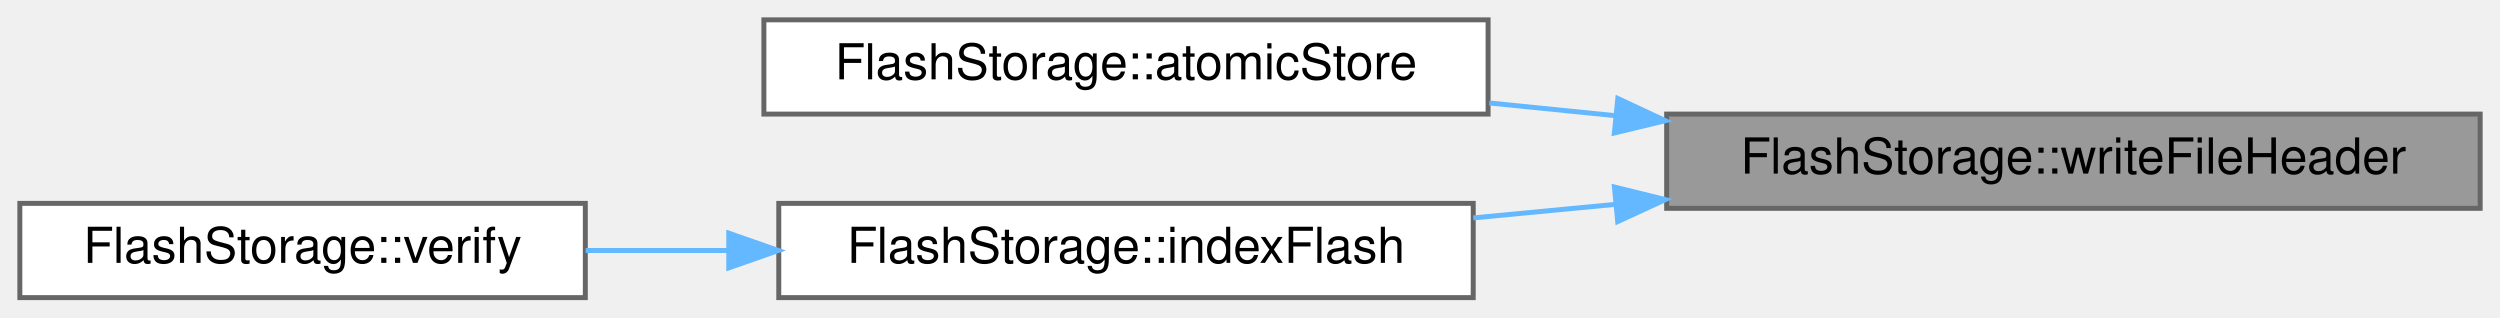
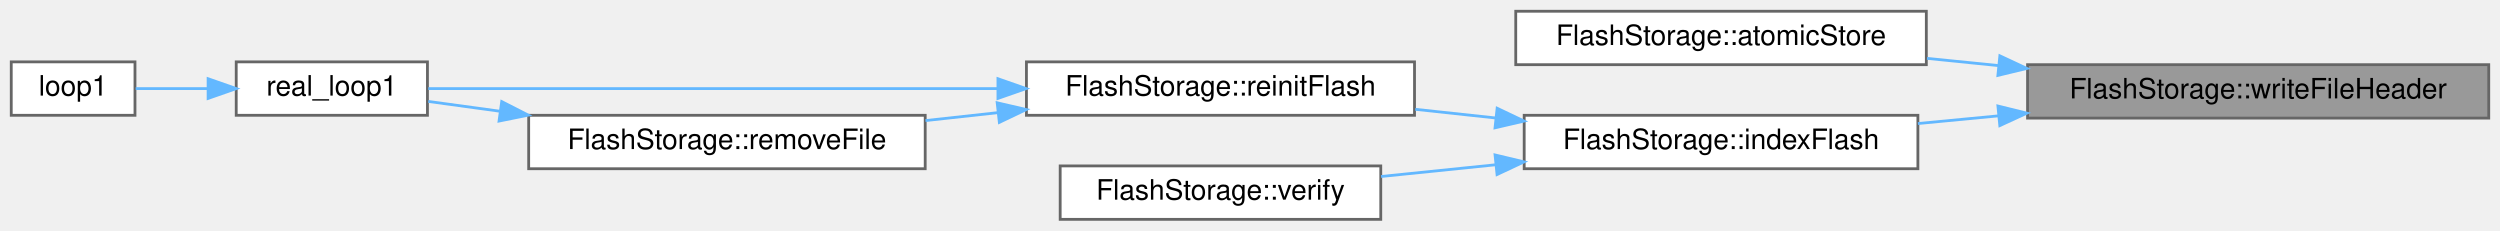
- <svg xmlns="http://www.w3.org/2000/svg" xmlns:xlink="http://www.w3.org/1999/xlink" width="504pt" height="64pt" viewBox="0.00 0.00 504.00 64.00">
-   <g id="graph0" class="graph" transform="scale(1 1) rotate(0) translate(4 60)">
+ <svg xmlns="http://www.w3.org/2000/svg" xmlns:xlink="http://www.w3.org/1999/xlink" width="889pt" height="82pt" viewBox="0.00 0.00 889.00 82.00">
+   <g id="graph0" class="graph" transform="scale(1 1) rotate(0) translate(4 78)">
    <g id="Node000001" class="node">
      <g id="a_Node000001">
        <a xlink:title="Writes the file header to the start of a new sector.">
-           <polygon fill="#999999" stroke="#666666" points="496,-37 332,-37 332,-18 496,-18 496,-37" />
-           <text text-anchor="middle" x="414" y="-25" font-family="Helvetica,sans-Serif" font-size="10.00">FlashStorage::writeFileHeader</text>
+           <polygon fill="#999999" stroke="#666666" points="881,-55 717,-55 717,-36 881,-36 881,-55" />
+           <text text-anchor="middle" x="799" y="-43" font-family="Helvetica,sans-Serif" font-size="10.00">FlashStorage::writeFileHeader</text>
        </a>
      </g>
    </g>
    <g id="Node000002" class="node">
      <g id="a_Node000002">
        <a xlink:href="classFlashStorage.html#a7354ff496fb0a6c4148d1328b4048d46" target="_top" xlink:title="Writes a string to flash atomically.">
-           <polygon fill="white" stroke="#666666" points="296,-56 150,-56 150,-37 296,-37 296,-56" />
-           <text text-anchor="middle" x="223" y="-44" font-family="Helvetica,sans-Serif" font-size="10.00">FlashStorage::atomicStore</text>
+           <polygon fill="white" stroke="#666666" points="681,-74 535,-74 535,-55 681,-55 681,-74" />
+           <text text-anchor="middle" x="608" y="-62" font-family="Helvetica,sans-Serif" font-size="10.00">FlashStorage::atomicStore</text>
        </a>
      </g>
    </g>
    <g id="edge1_Node000001_Node000002" class="edge">
      <g id="a_edge1_Node000001_Node000002">
        <a xlink:title=" ">
-           <path fill="none" stroke="#63b8ff" d="M321.74,-36.67C313.18,-37.53 304.59,-38.4 296.24,-39.24" />
-           <polygon fill="#63b8ff" stroke="#63b8ff" points="322.15,-40.15 331.75,-35.67 321.45,-33.19 322.15,-40.15" />
+           <path fill="none" stroke="#63b8ff" d="M706.74,-54.67C698.18,-55.53 689.59,-56.4 681.24,-57.24" />
+           <polygon fill="#63b8ff" stroke="#63b8ff" points="707.15,-58.15 716.75,-53.67 706.45,-51.19 707.15,-58.15" />
        </a>
      </g>
    </g>
    <g id="Node000003" class="node">
      <g id="a_Node000003">
        <a xlink:href="classFlashStorage.html#a959ed7240cf70430f05686720e1ead5a" target="_top" xlink:title="Locates the next available file block &amp; tracks existing files.">
-           <polygon fill="white" stroke="#666666" points="293,-19 153,-19 153,0 293,0 293,-19" />
-           <text text-anchor="middle" x="223" y="-7" font-family="Helvetica,sans-Serif" font-size="10.00">FlashStorage::indexFlash</text>
+           <polygon fill="white" stroke="#666666" points="678,-37 538,-37 538,-18 678,-18 678,-37" />
+           <text text-anchor="middle" x="608" y="-25" font-family="Helvetica,sans-Serif" font-size="10.00">FlashStorage::indexFlash</text>
        </a>
      </g>
    </g>
    <g id="edge2_Node000001_Node000003" class="edge">
      <g id="a_edge2_Node000001_Node000003">
        <a xlink:title=" ">
-           <path fill="none" stroke="#63b8ff" d="M321.72,-18.81C312.06,-17.89 302.35,-16.96 293.01,-16.07" />
-           <polygon fill="#63b8ff" stroke="#63b8ff" points="321.46,-22.3 331.75,-19.76 322.13,-15.33 321.46,-22.3" />
+           <path fill="none" stroke="#63b8ff" d="M706.72,-36.81C697.06,-35.89 687.35,-34.96 678.01,-34.07" />
+           <polygon fill="#63b8ff" stroke="#63b8ff" points="706.46,-40.3 716.75,-37.76 707.13,-33.33 706.46,-40.3" />
        </a>
      </g>
    </g>
    <g id="Node000004" class="node">
      <g id="a_Node000004">
-         <a xlink:href="classFlashStorage.html#addf2a0a14a0a92ccce2d55eac60282e4" target="_top" xlink:title="Verifies the flash connection and prepares for data storage.">
-           <polygon fill="white" stroke="#666666" points="114,-19 0,-19 0,0 114,0 114,-19" />
-           <text text-anchor="middle" x="57" y="-7" font-family="Helvetica,sans-Serif" font-size="10.00">FlashStorage::verify</text>
+         <a xlink:href="classFlashStorage.html#ad024a499e7eb8774a26f46369f50ad05" target="_top" xlink:title=" ">
+           <polygon fill="white" stroke="#666666" points="499,-56 361,-56 361,-37 499,-37 499,-56" />
+           <text text-anchor="middle" x="430" y="-44" font-family="Helvetica,sans-Serif" font-size="10.00">FlashStorage::reinitFlash</text>
        </a>
      </g>
    </g>
    <g id="edge3_Node000003_Node000004" class="edge">
      <g id="a_edge3_Node000003_Node000004">
        <a xlink:title=" ">
-           <path fill="none" stroke="#63b8ff" d="M142.84,-9.5C133.12,-9.5 123.35,-9.5 114.07,-9.5" />
-           <polygon fill="#63b8ff" stroke="#63b8ff" points="142.92,-13 152.92,-9.5 142.92,-6 142.92,-13" />
+           <path fill="none" stroke="#63b8ff" d="M527.72,-36.06C518.23,-37.08 508.6,-38.12 499.28,-39.13" />
+           <polygon fill="#63b8ff" stroke="#63b8ff" points="528.38,-39.51 537.95,-34.95 527.63,-32.55 528.38,-39.51" />
+         </a>
+       </g>
+     </g>
+     <g id="Node000008" class="node">
+       <g id="a_Node000008">
+         <a xlink:href="classFlashStorage.html#addf2a0a14a0a92ccce2d55eac60282e4" target="_top" xlink:title="Verifies the flash connection and prepares for data storage.">
+           <polygon fill="white" stroke="#666666" points="487,-19 373,-19 373,0 487,0 487,-19" />
+           <text text-anchor="middle" x="430" y="-7" font-family="Helvetica,sans-Serif" font-size="10.00">FlashStorage::verify</text>
+         </a>
+       </g>
+     </g>
+     <g id="edge8_Node000003_Node000008" class="edge">
+       <g id="a_edge8_Node000003_Node000008">
+         <a xlink:title=" ">
+           <path fill="none" stroke="#63b8ff" d="M527.98,-19.42C514.19,-18.01 500.11,-16.57 487.1,-15.24" />
+           <polygon fill="#63b8ff" stroke="#63b8ff" points="527.64,-22.9 537.95,-20.44 528.35,-15.94 527.64,-22.9" />
+         </a>
+       </g>
+     </g>
+     <g id="Node000005" class="node">
+       <g id="a_Node000005">
+         <a xlink:href="main1_8cpp.html#a5d5c43a90af6e8b0e11c818a7e1681e7" target="_top" xlink:title="Loop for core 1.">
+           <polygon fill="white" stroke="#666666" points="148,-56 80,-56 80,-37 148,-37 148,-56" />
+           <text text-anchor="middle" x="114" y="-44" font-family="Helvetica,sans-Serif" font-size="10.00">real_loop1</text>
+         </a>
+       </g>
+     </g>
+     <g id="edge4_Node000004_Node000005" class="edge">
+       <g id="a_edge4_Node000004_Node000005">
+         <a xlink:title=" ">
+           <path fill="none" stroke="#63b8ff" d="M350.64,-46.5C285.52,-46.5 196.08,-46.5 148.3,-46.5" />
+           <polygon fill="#63b8ff" stroke="#63b8ff" points="350.87,-50 360.87,-46.5 350.87,-43 350.87,-50" />
+         </a>
+       </g>
+     </g>
+     <g id="Node000007" class="node">
+       <g id="a_Node000007">
+         <a xlink:href="classFlashStorage.html#ad8daa31feba03cb7d02efb3124962f20" target="_top" xlink:title="Deletes a file by erasing the sectors it occupies.">
+           <polygon fill="white" stroke="#666666" points="325,-37 184,-37 184,-18 325,-18 325,-37" />
+           <text text-anchor="middle" x="254.5" y="-25" font-family="Helvetica,sans-Serif" font-size="10.00">FlashStorage::removeFile</text>
+         </a>
+       </g>
+     </g>
+     <g id="edge6_Node000004_Node000007" class="edge">
+       <g id="a_edge6_Node000004_Node000007">
+         <a xlink:title=" ">
+           <path fill="none" stroke="#63b8ff" d="M350.9,-37.95C342.3,-37.01 333.58,-36.05 325.09,-35.12" />
+           <polygon fill="#63b8ff" stroke="#63b8ff" points="350.6,-41.44 360.93,-39.05 351.37,-34.48 350.6,-41.44" />
+         </a>
+       </g>
+     </g>
+     <g id="Node000006" class="node">
+       <g id="a_Node000006">
+         <a xlink:href="main_8cpp.html#a39ceba300a80e348e278539f57e0ca79" target="_top" xlink:title=" ">
+           <polygon fill="white" stroke="#666666" points="44,-56 0,-56 0,-37 44,-37 44,-56" />
+           <text text-anchor="middle" x="22" y="-44" font-family="Helvetica,sans-Serif" font-size="10.00">loop1</text>
+         </a>
+       </g>
+     </g>
+     <g id="edge5_Node000005_Node000006" class="edge">
+       <g id="a_edge5_Node000005_Node000006">
+         <a xlink:title=" ">
+           <path fill="none" stroke="#63b8ff" d="M69.72,-46.5C60.86,-46.5 51.9,-46.5 44.24,-46.5" />
+           <polygon fill="#63b8ff" stroke="#63b8ff" points="70,-50 80,-46.5 70,-43 70,-50" />
+         </a>
+       </g>
+     </g>
+     <g id="edge7_Node000007_Node000005" class="edge">
+       <g id="a_edge7_Node000007_Node000005">
+         <a xlink:title=" ">
+           <path fill="none" stroke="#63b8ff" d="M173.71,-38.45C164.8,-39.67 156.13,-40.86 148.3,-41.93" />
+           <polygon fill="#63b8ff" stroke="#63b8ff" points="174.41,-41.88 183.84,-37.06 173.46,-34.95 174.41,-41.88" />
        </a>
      </g>
    </g>
  </g>
</svg>
